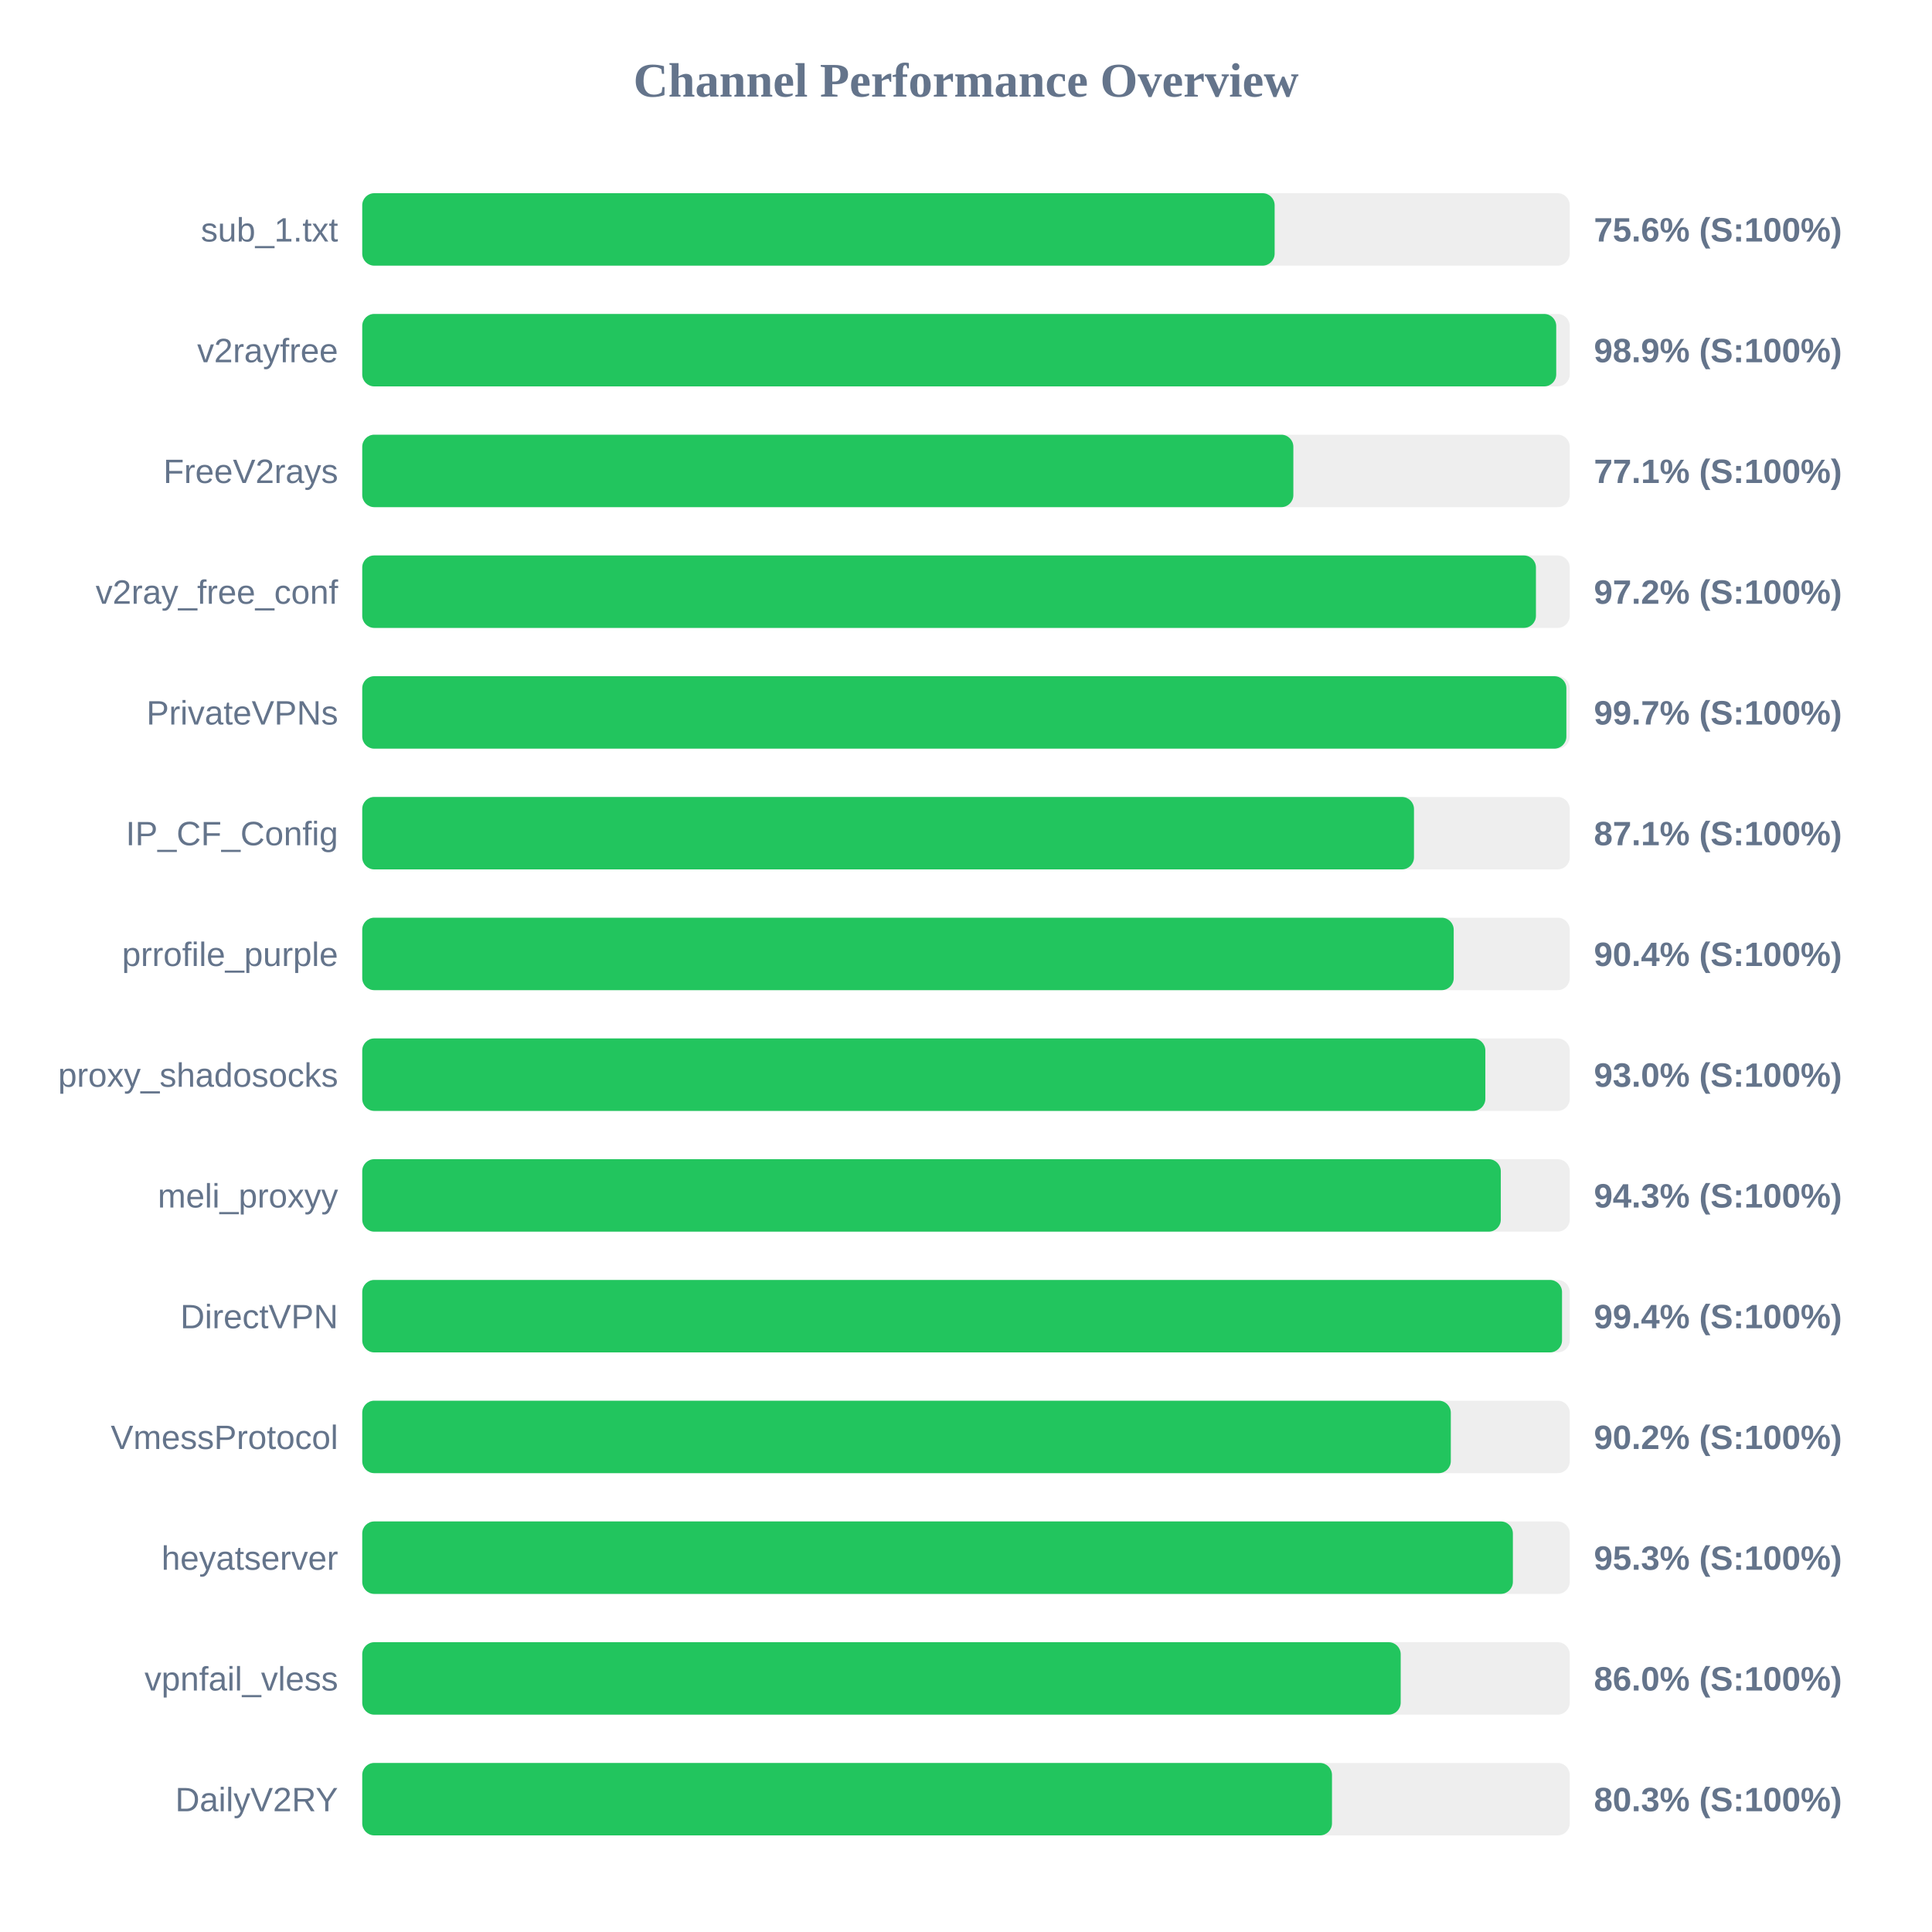
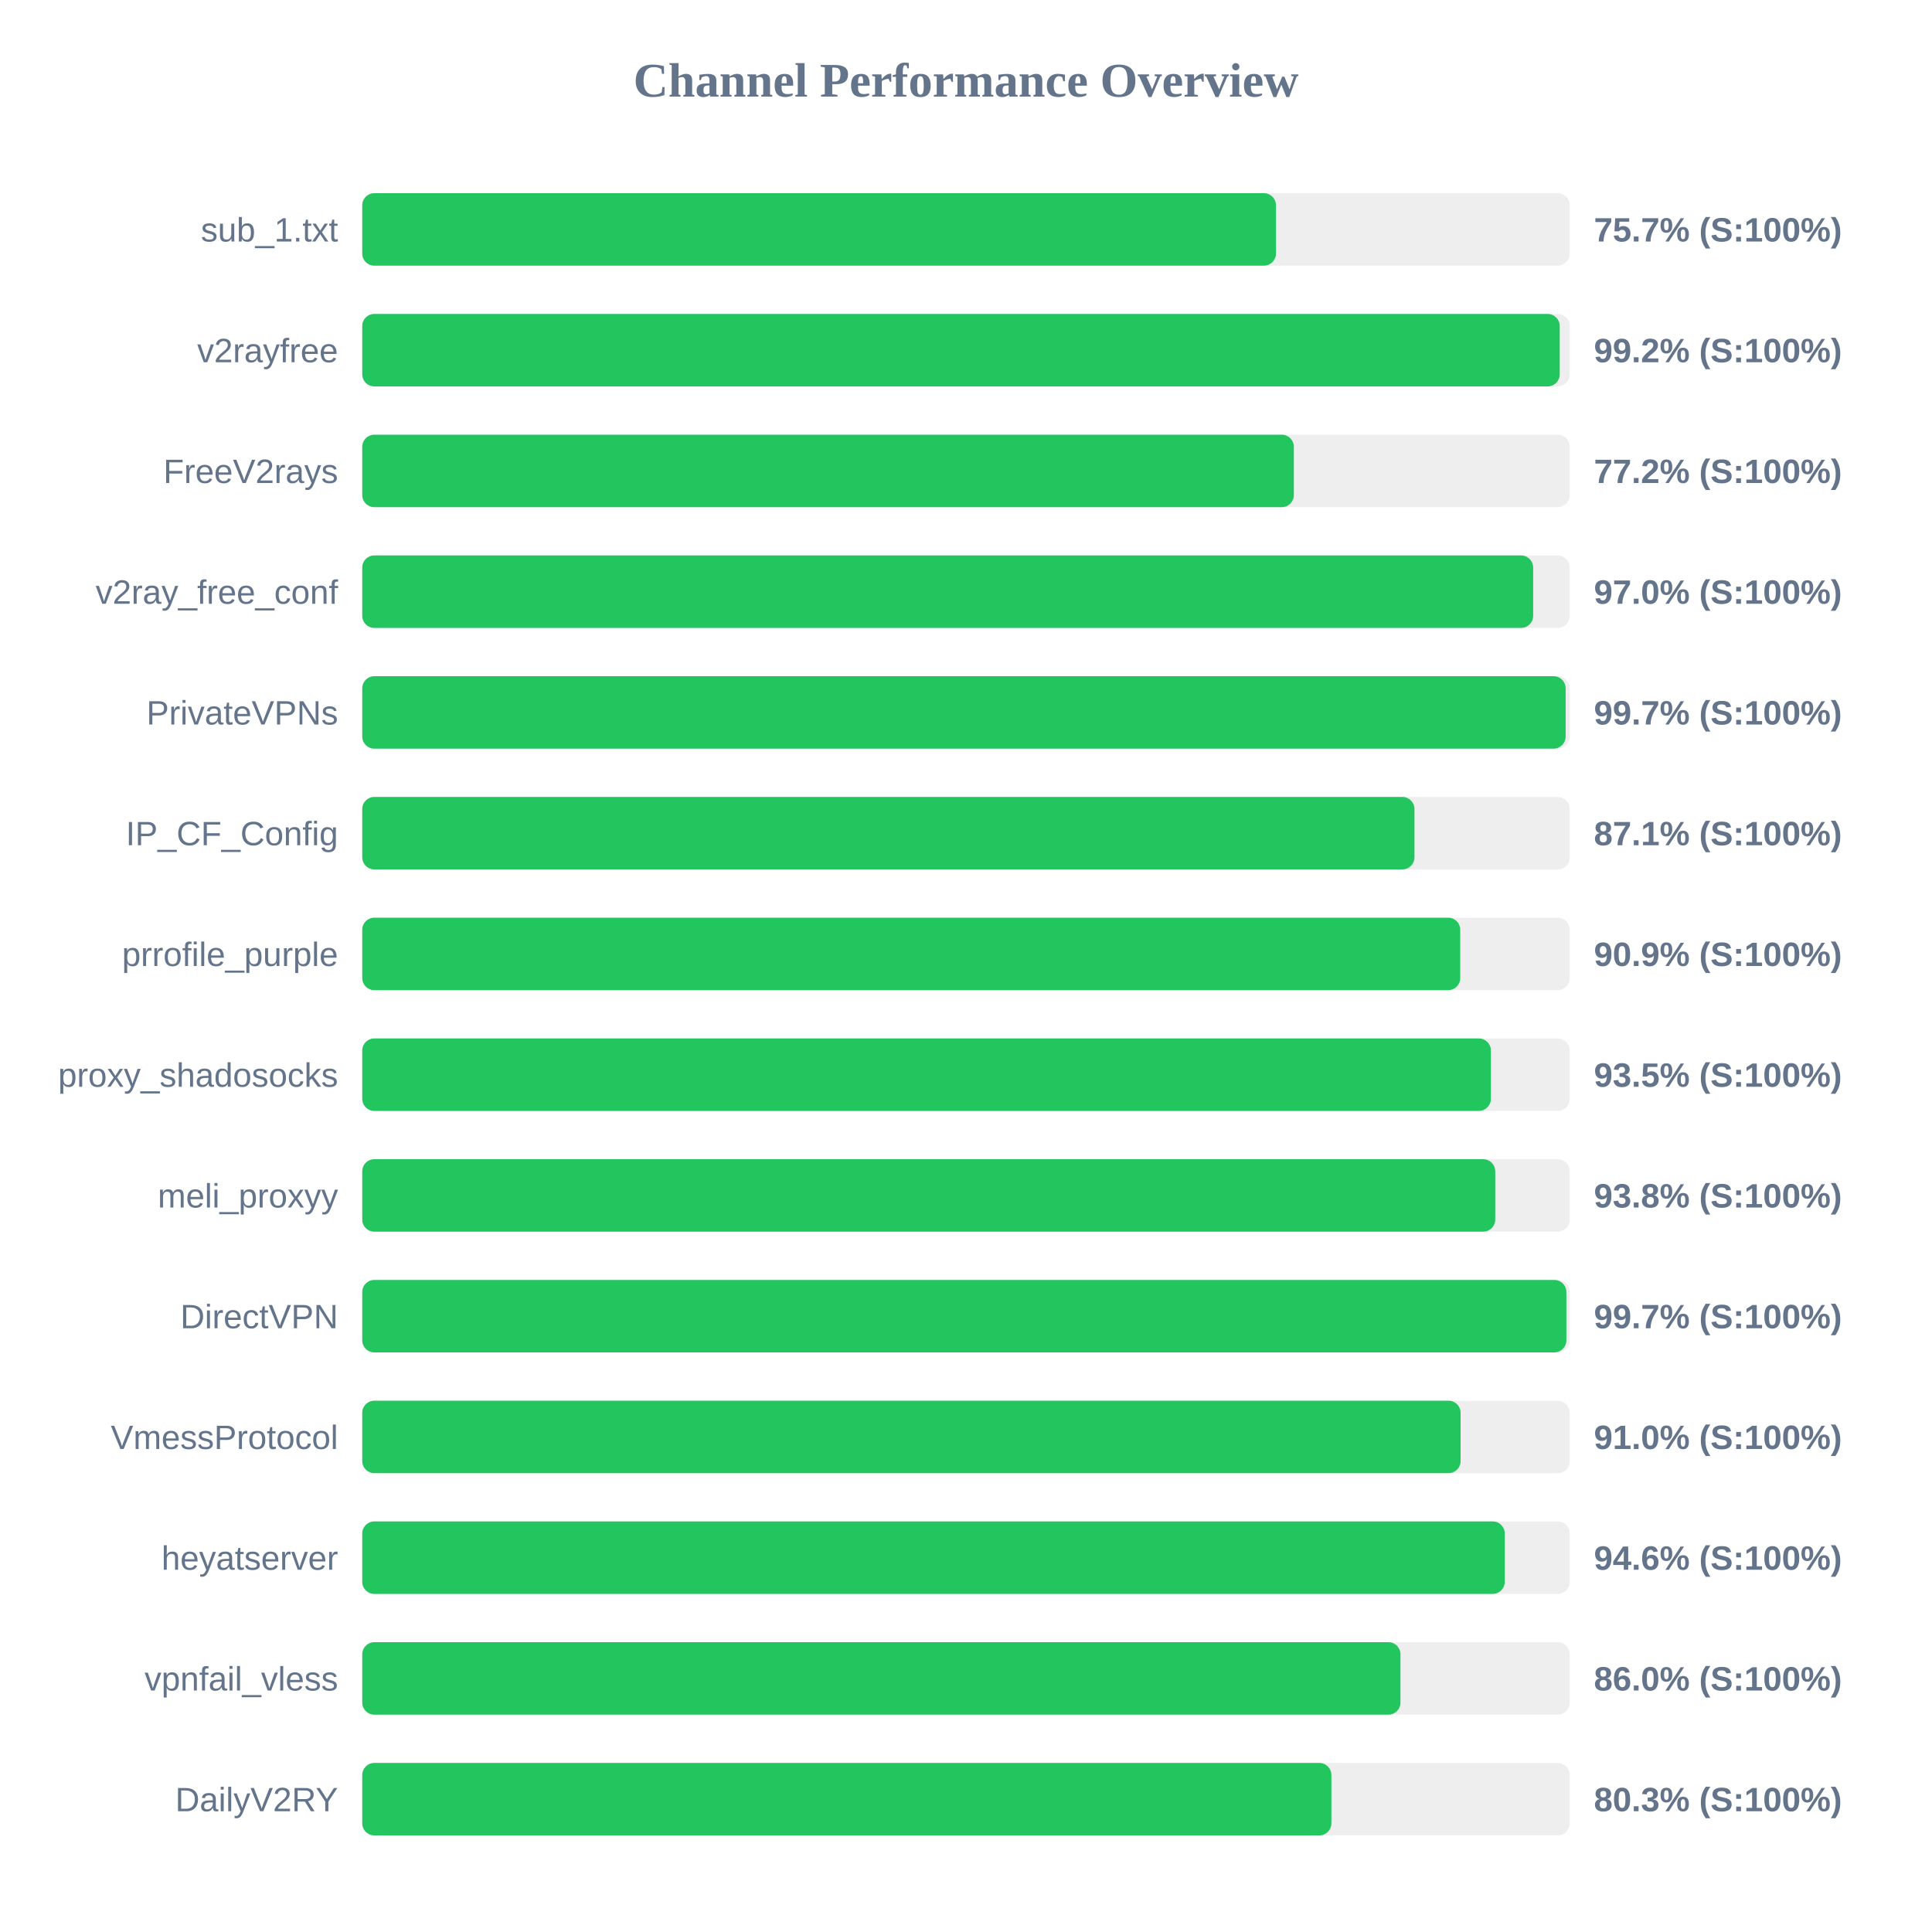
<svg xmlns="http://www.w3.org/2000/svg" width="800" height="800" version="1.1">
  <style>
        .row { font: 14px Arial; fill: #64748b; }
        .score { font: bold 14px Arial; fill: #64748b; }
    </style>
  <text x="400" y="40" text-anchor="middle" font-size="20px" font-weight="bold" fill="#64748b">Channel Performance Overview</text>
  <rect x="150" y="80" width="500" height="30" fill="#eee" rx="5" />
-   <rect x="150" y="80" width="377.8" height="30" fill="#22c55e" rx="5" />
+   <rect x="150" y="80" width="378.35" height="30" fill="#22c55e" rx="5" />
  <text x="140" y="100" text-anchor="end" class="row">sub_1.txt</text>
-   <text x="660" y="100" text-anchor="start" class="score">75.6% (S:100%)</text>
+   <text x="660" y="100" text-anchor="start" class="score">75.7% (S:100%)</text>
  <rect x="150" y="130" width="500" height="30" fill="#eee" rx="5" />
-   <rect x="150" y="130" width="494.4" height="30" fill="#22c55e" rx="5" />
+   <rect x="150" y="130" width="495.85" height="30" fill="#22c55e" rx="5" />
  <text x="140" y="150" text-anchor="end" class="row">v2rayfree</text>
-   <text x="660" y="150" text-anchor="start" class="score">98.9% (S:100%)</text>
+   <text x="660" y="150" text-anchor="start" class="score">99.2% (S:100%)</text>
  <rect x="150" y="180" width="500" height="30" fill="#eee" rx="5" />
-   <rect x="150" y="180" width="385.55" height="30" fill="#22c55e" rx="5" />
+   <rect x="150" y="180" width="385.75" height="30" fill="#22c55e" rx="5" />
  <text x="140" y="200" text-anchor="end" class="row">FreeV2rays</text>
-   <text x="660" y="200" text-anchor="start" class="score">77.1% (S:100%)</text>
+   <text x="660" y="200" text-anchor="start" class="score">77.2% (S:100%)</text>
  <rect x="150" y="230" width="500" height="30" fill="#eee" rx="5" />
-   <rect x="150" y="230" width="486.0" height="30" fill="#22c55e" rx="5" />
+   <rect x="150" y="230" width="484.85" height="30" fill="#22c55e" rx="5" />
  <text x="140" y="250" text-anchor="end" class="row">v2ray_free_conf</text>
-   <text x="660" y="250" text-anchor="start" class="score">97.2% (S:100%)</text>
+   <text x="660" y="250" text-anchor="start" class="score">97.0% (S:100%)</text>
  <rect x="150" y="280" width="500" height="30" fill="#eee" rx="5" />
-   <rect x="150" y="280" width="498.6" height="30" fill="#22c55e" rx="5" />
+   <rect x="150" y="280" width="498.3" height="30" fill="#22c55e" rx="5" />
  <text x="140" y="300" text-anchor="end" class="row">PrivateVPNs</text>
  <text x="660" y="300" text-anchor="start" class="score">99.7% (S:100%)</text>
  <rect x="150" y="330" width="500" height="30" fill="#eee" rx="5" />
-   <rect x="150" y="330" width="435.5" height="30" fill="#22c55e" rx="5" />
+   <rect x="150" y="330" width="435.7" height="30" fill="#22c55e" rx="5" />
  <text x="140" y="350" text-anchor="end" class="row">IP_CF_Config</text>
  <text x="660" y="350" text-anchor="start" class="score">87.1% (S:100%)</text>
  <rect x="150" y="380" width="500" height="30" fill="#eee" rx="5" />
-   <rect x="150" y="380" width="451.95" height="30" fill="#22c55e" rx="5" />
+   <rect x="150" y="380" width="454.65" height="30" fill="#22c55e" rx="5" />
  <text x="140" y="400" text-anchor="end" class="row">prrofile_purple</text>
-   <text x="660" y="400" text-anchor="start" class="score">90.4% (S:100%)</text>
+   <text x="660" y="400" text-anchor="start" class="score">90.9% (S:100%)</text>
  <rect x="150" y="430" width="500" height="30" fill="#eee" rx="5" />
-   <rect x="150" y="430" width="465.05" height="30" fill="#22c55e" rx="5" />
+   <rect x="150" y="430" width="467.35" height="30" fill="#22c55e" rx="5" />
  <text x="140" y="450" text-anchor="end" class="row">proxy_shadosocks</text>
-   <text x="660" y="450" text-anchor="start" class="score">93.0% (S:100%)</text>
+   <text x="660" y="450" text-anchor="start" class="score">93.5% (S:100%)</text>
  <rect x="150" y="480" width="500" height="30" fill="#eee" rx="5" />
-   <rect x="150" y="480" width="471.45" height="30" fill="#22c55e" rx="5" />
+   <rect x="150" y="480" width="469.15" height="30" fill="#22c55e" rx="5" />
  <text x="140" y="500" text-anchor="end" class="row">meli_proxyy</text>
-   <text x="660" y="500" text-anchor="start" class="score">94.3% (S:100%)</text>
+   <text x="660" y="500" text-anchor="start" class="score">93.8% (S:100%)</text>
  <rect x="150" y="530" width="500" height="30" fill="#eee" rx="5" />
-   <rect x="150" y="530" width="496.8" height="30" fill="#22c55e" rx="5" />
+   <rect x="150" y="530" width="498.6" height="30" fill="#22c55e" rx="5" />
  <text x="140" y="550" text-anchor="end" class="row">DirectVPN</text>
-   <text x="660" y="550" text-anchor="start" class="score">99.4% (S:100%)</text>
+   <text x="660" y="550" text-anchor="start" class="score">99.7% (S:100%)</text>
  <rect x="150" y="580" width="500" height="30" fill="#eee" rx="5" />
-   <rect x="150" y="580" width="450.75" height="30" fill="#22c55e" rx="5" />
+   <rect x="150" y="580" width="454.8" height="30" fill="#22c55e" rx="5" />
  <text x="140" y="600" text-anchor="end" class="row">VmessProtocol</text>
-   <text x="660" y="600" text-anchor="start" class="score">90.2% (S:100%)</text>
+   <text x="660" y="600" text-anchor="start" class="score">91.0% (S:100%)</text>
  <rect x="150" y="630" width="500" height="30" fill="#eee" rx="5" />
-   <rect x="150" y="630" width="476.45" height="30" fill="#22c55e" rx="5" />
+   <rect x="150" y="630" width="473.1" height="30" fill="#22c55e" rx="5" />
  <text x="140" y="650" text-anchor="end" class="row">heyatserver</text>
-   <text x="660" y="650" text-anchor="start" class="score">95.3% (S:100%)</text>
+   <text x="660" y="650" text-anchor="start" class="score">94.6% (S:100%)</text>
  <rect x="150" y="680" width="500" height="30" fill="#eee" rx="5" />
-   <rect x="150" y="680" width="430.0" height="30" fill="#22c55e" rx="5" />
+   <rect x="150" y="680" width="429.9" height="30" fill="#22c55e" rx="5" />
  <text x="140" y="700" text-anchor="end" class="row">vpnfail_vless</text>
  <text x="660" y="700" text-anchor="start" class="score">86.0% (S:100%)</text>
  <rect x="150" y="730" width="500" height="30" fill="#eee" rx="5" />
-   <rect x="150" y="730" width="401.55" height="30" fill="#22c55e" rx="5" />
+   <rect x="150" y="730" width="401.3" height="30" fill="#22c55e" rx="5" />
  <text x="140" y="750" text-anchor="end" class="row">DailyV2RY</text>
  <text x="660" y="750" text-anchor="start" class="score">80.3% (S:100%)</text>
</svg>
